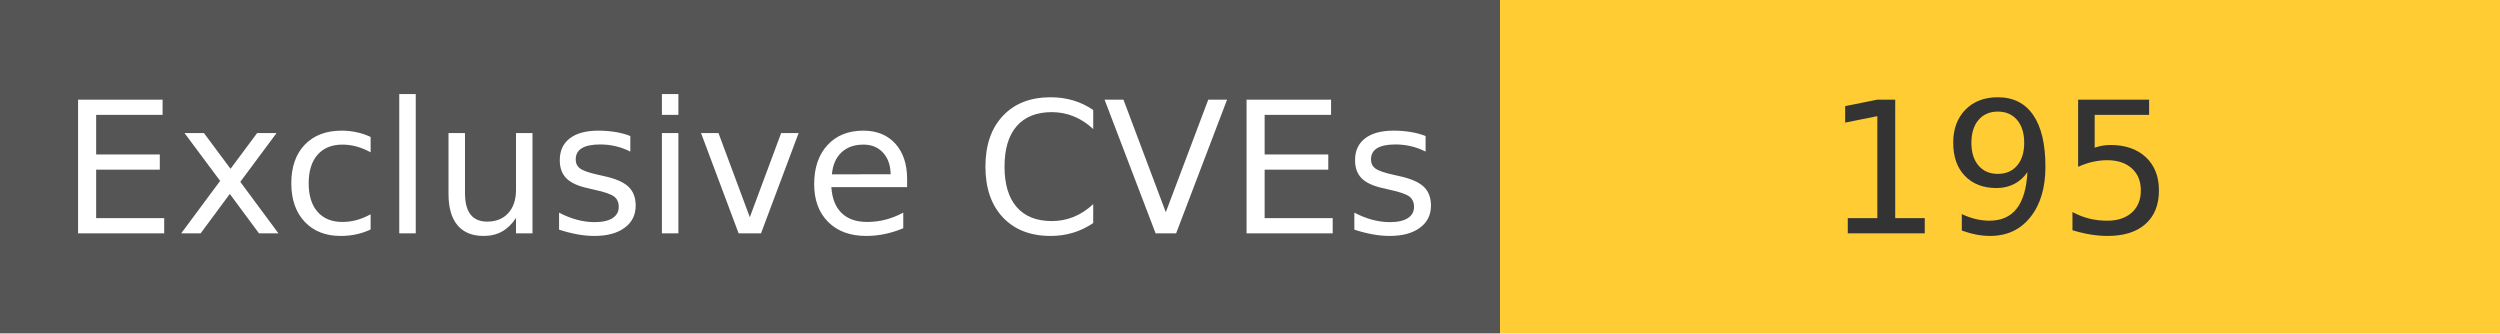
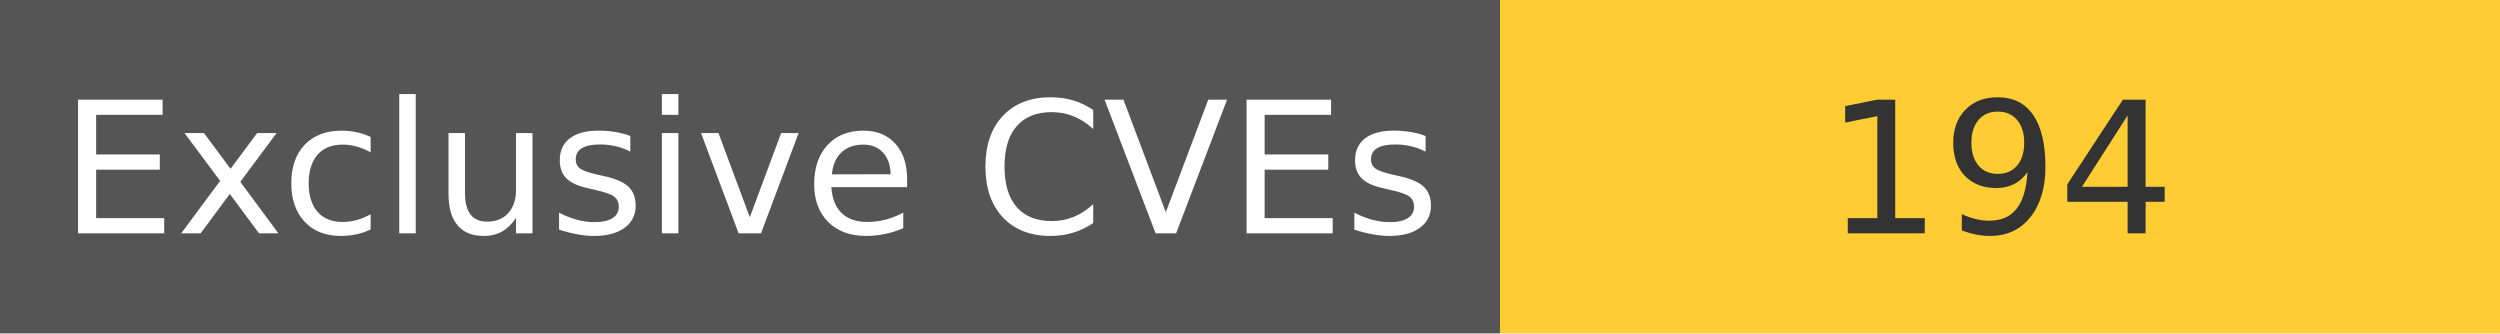
<svg xmlns="http://www.w3.org/2000/svg" width="150" height="20" role="img">
  <linearGradient id="s" x2="0" y2="100%">
    <stop offset="0" stop-color="#bbb" stop-opacity=".1" />
    <stop offset="1" stop-opacity=".1" />
  </linearGradient>
  <g>
    <rect width="90" height="20" fill="#555" />
    <rect x="90" width="267" height="20" fill="#ffcc33" />
  </g>
  <g fill="#fff" text-anchor="middle" font-family="Verdana,Geneva,DejaVu Sans,sans-serif" text-rendering="geometricPrecision" font-size="110">
    <text x="450" y="140" transform="scale(.1)" fill="#fff">
            Exclusive CVEs
        </text>
    <text x="1200" y="140" transform="scale(.1)" fill="#333">
-             195
+             194
        </text>
  </g>
</svg>
